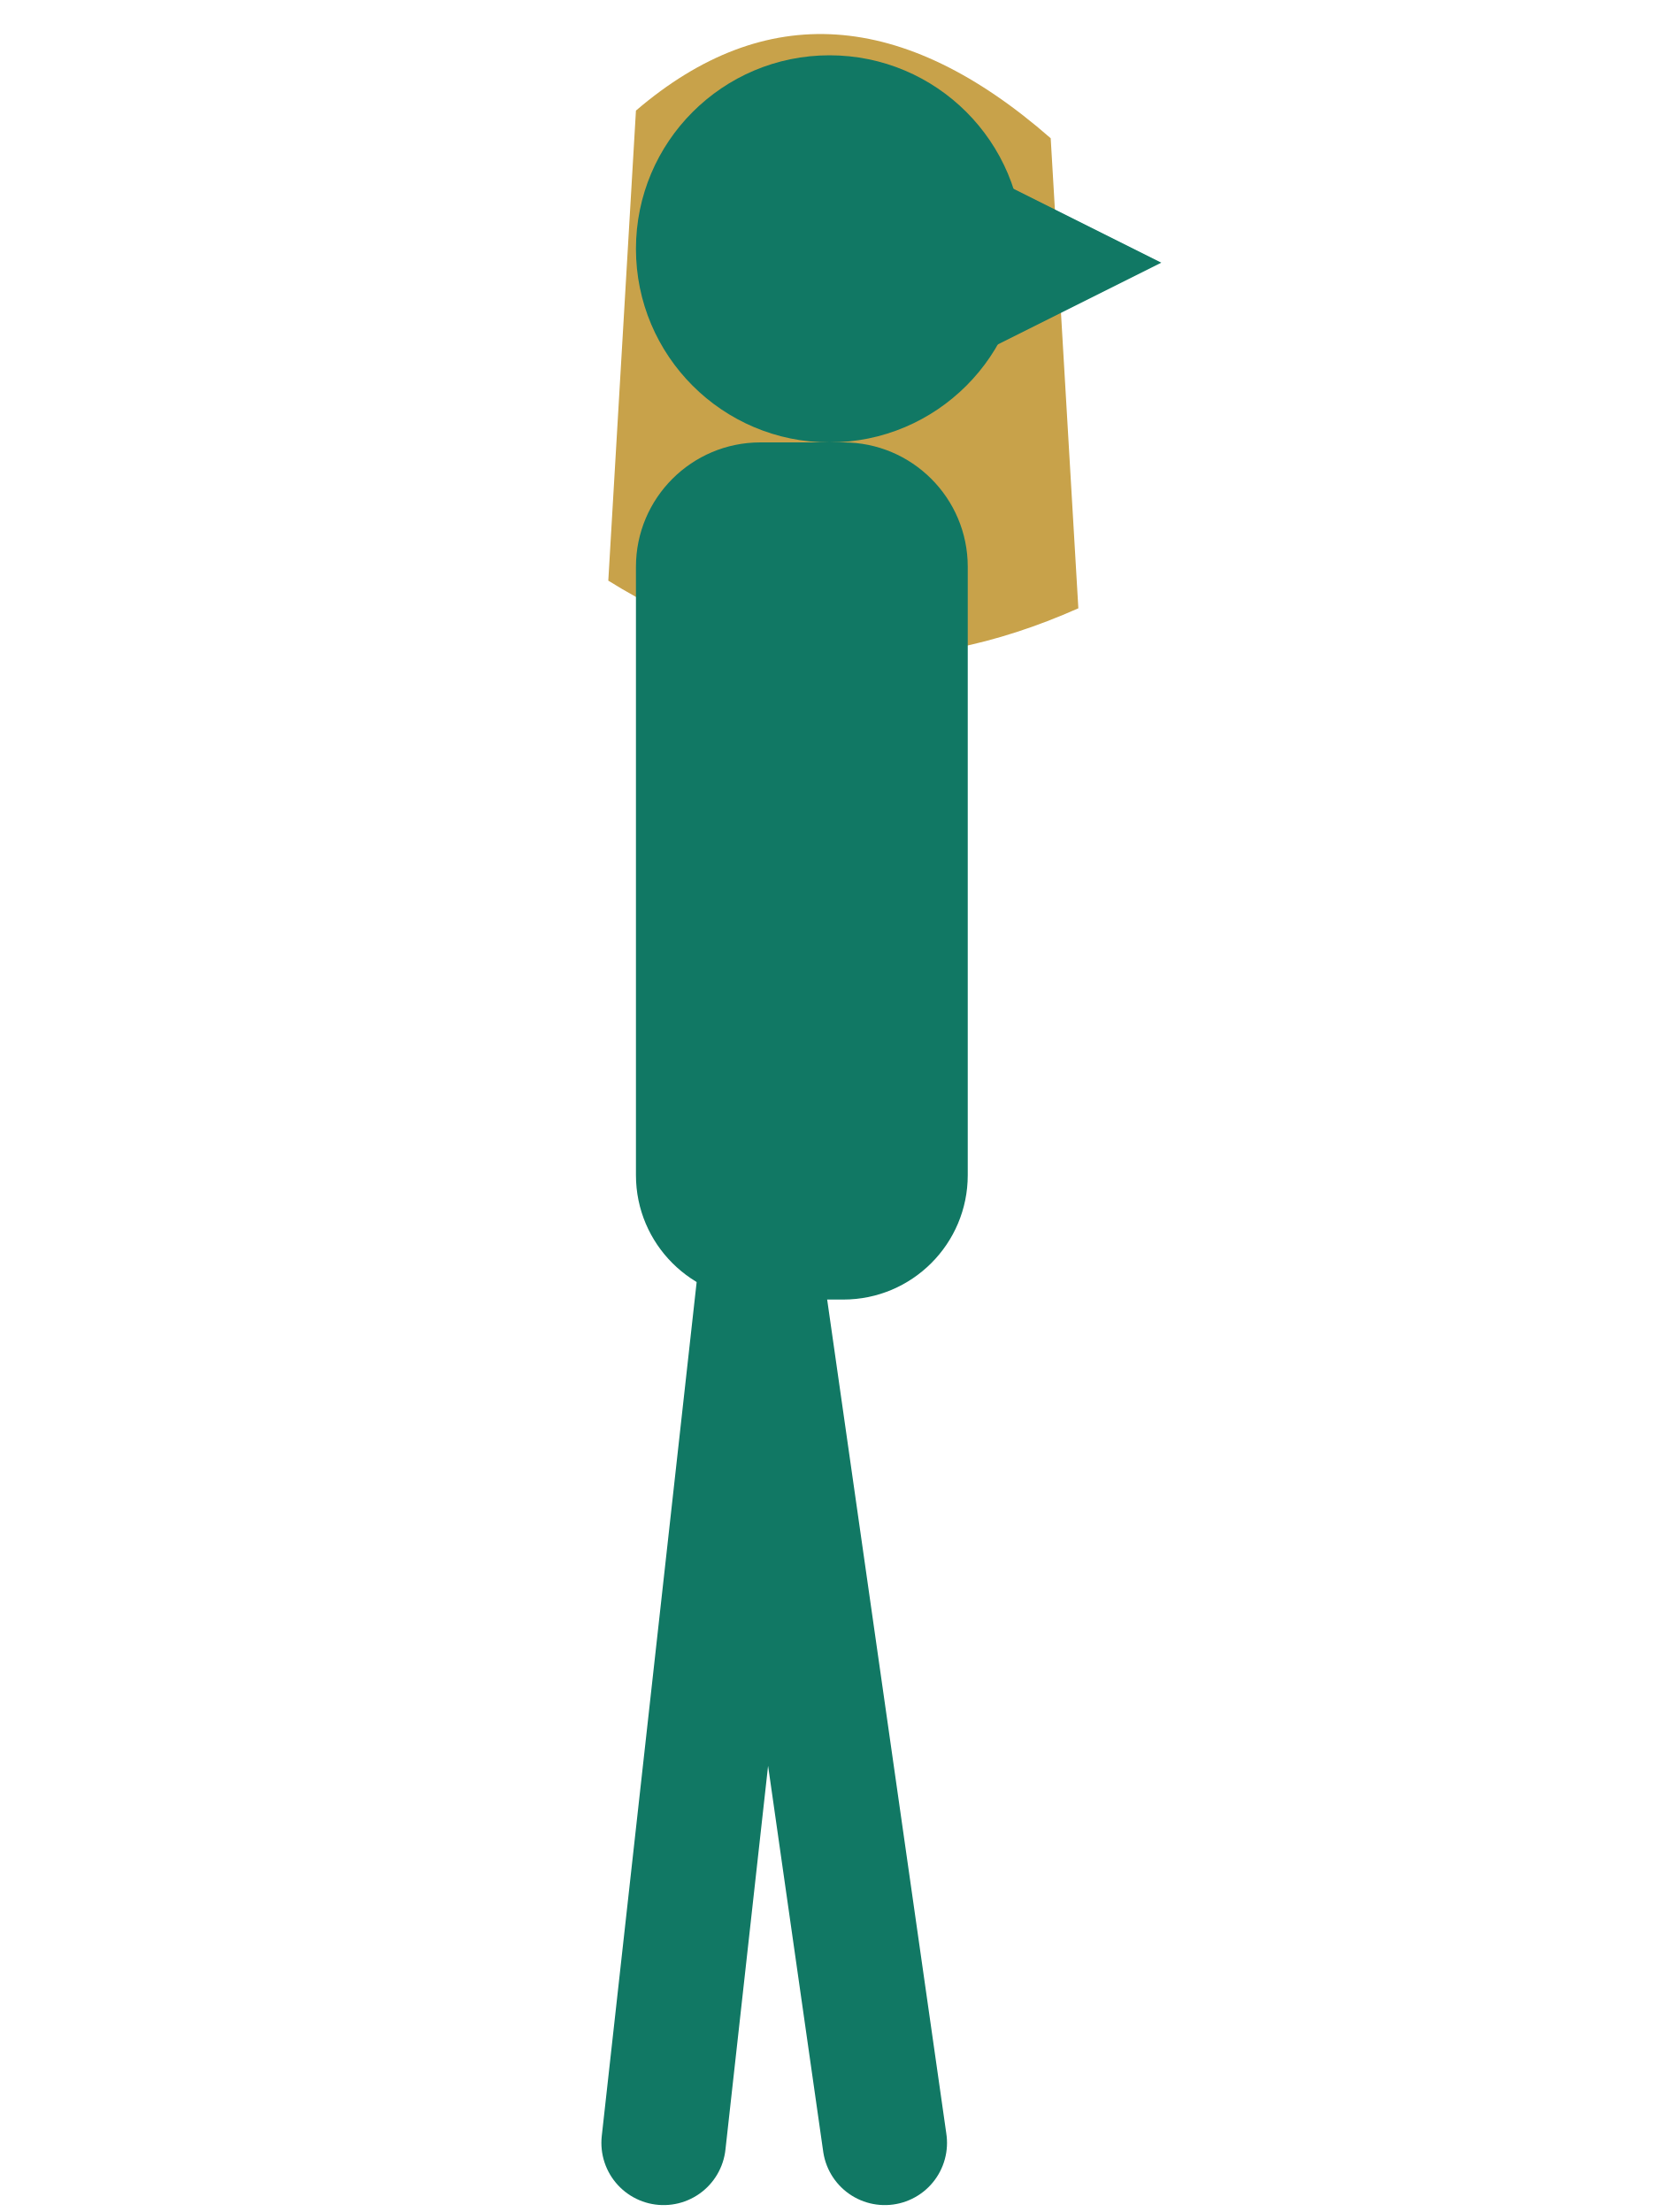
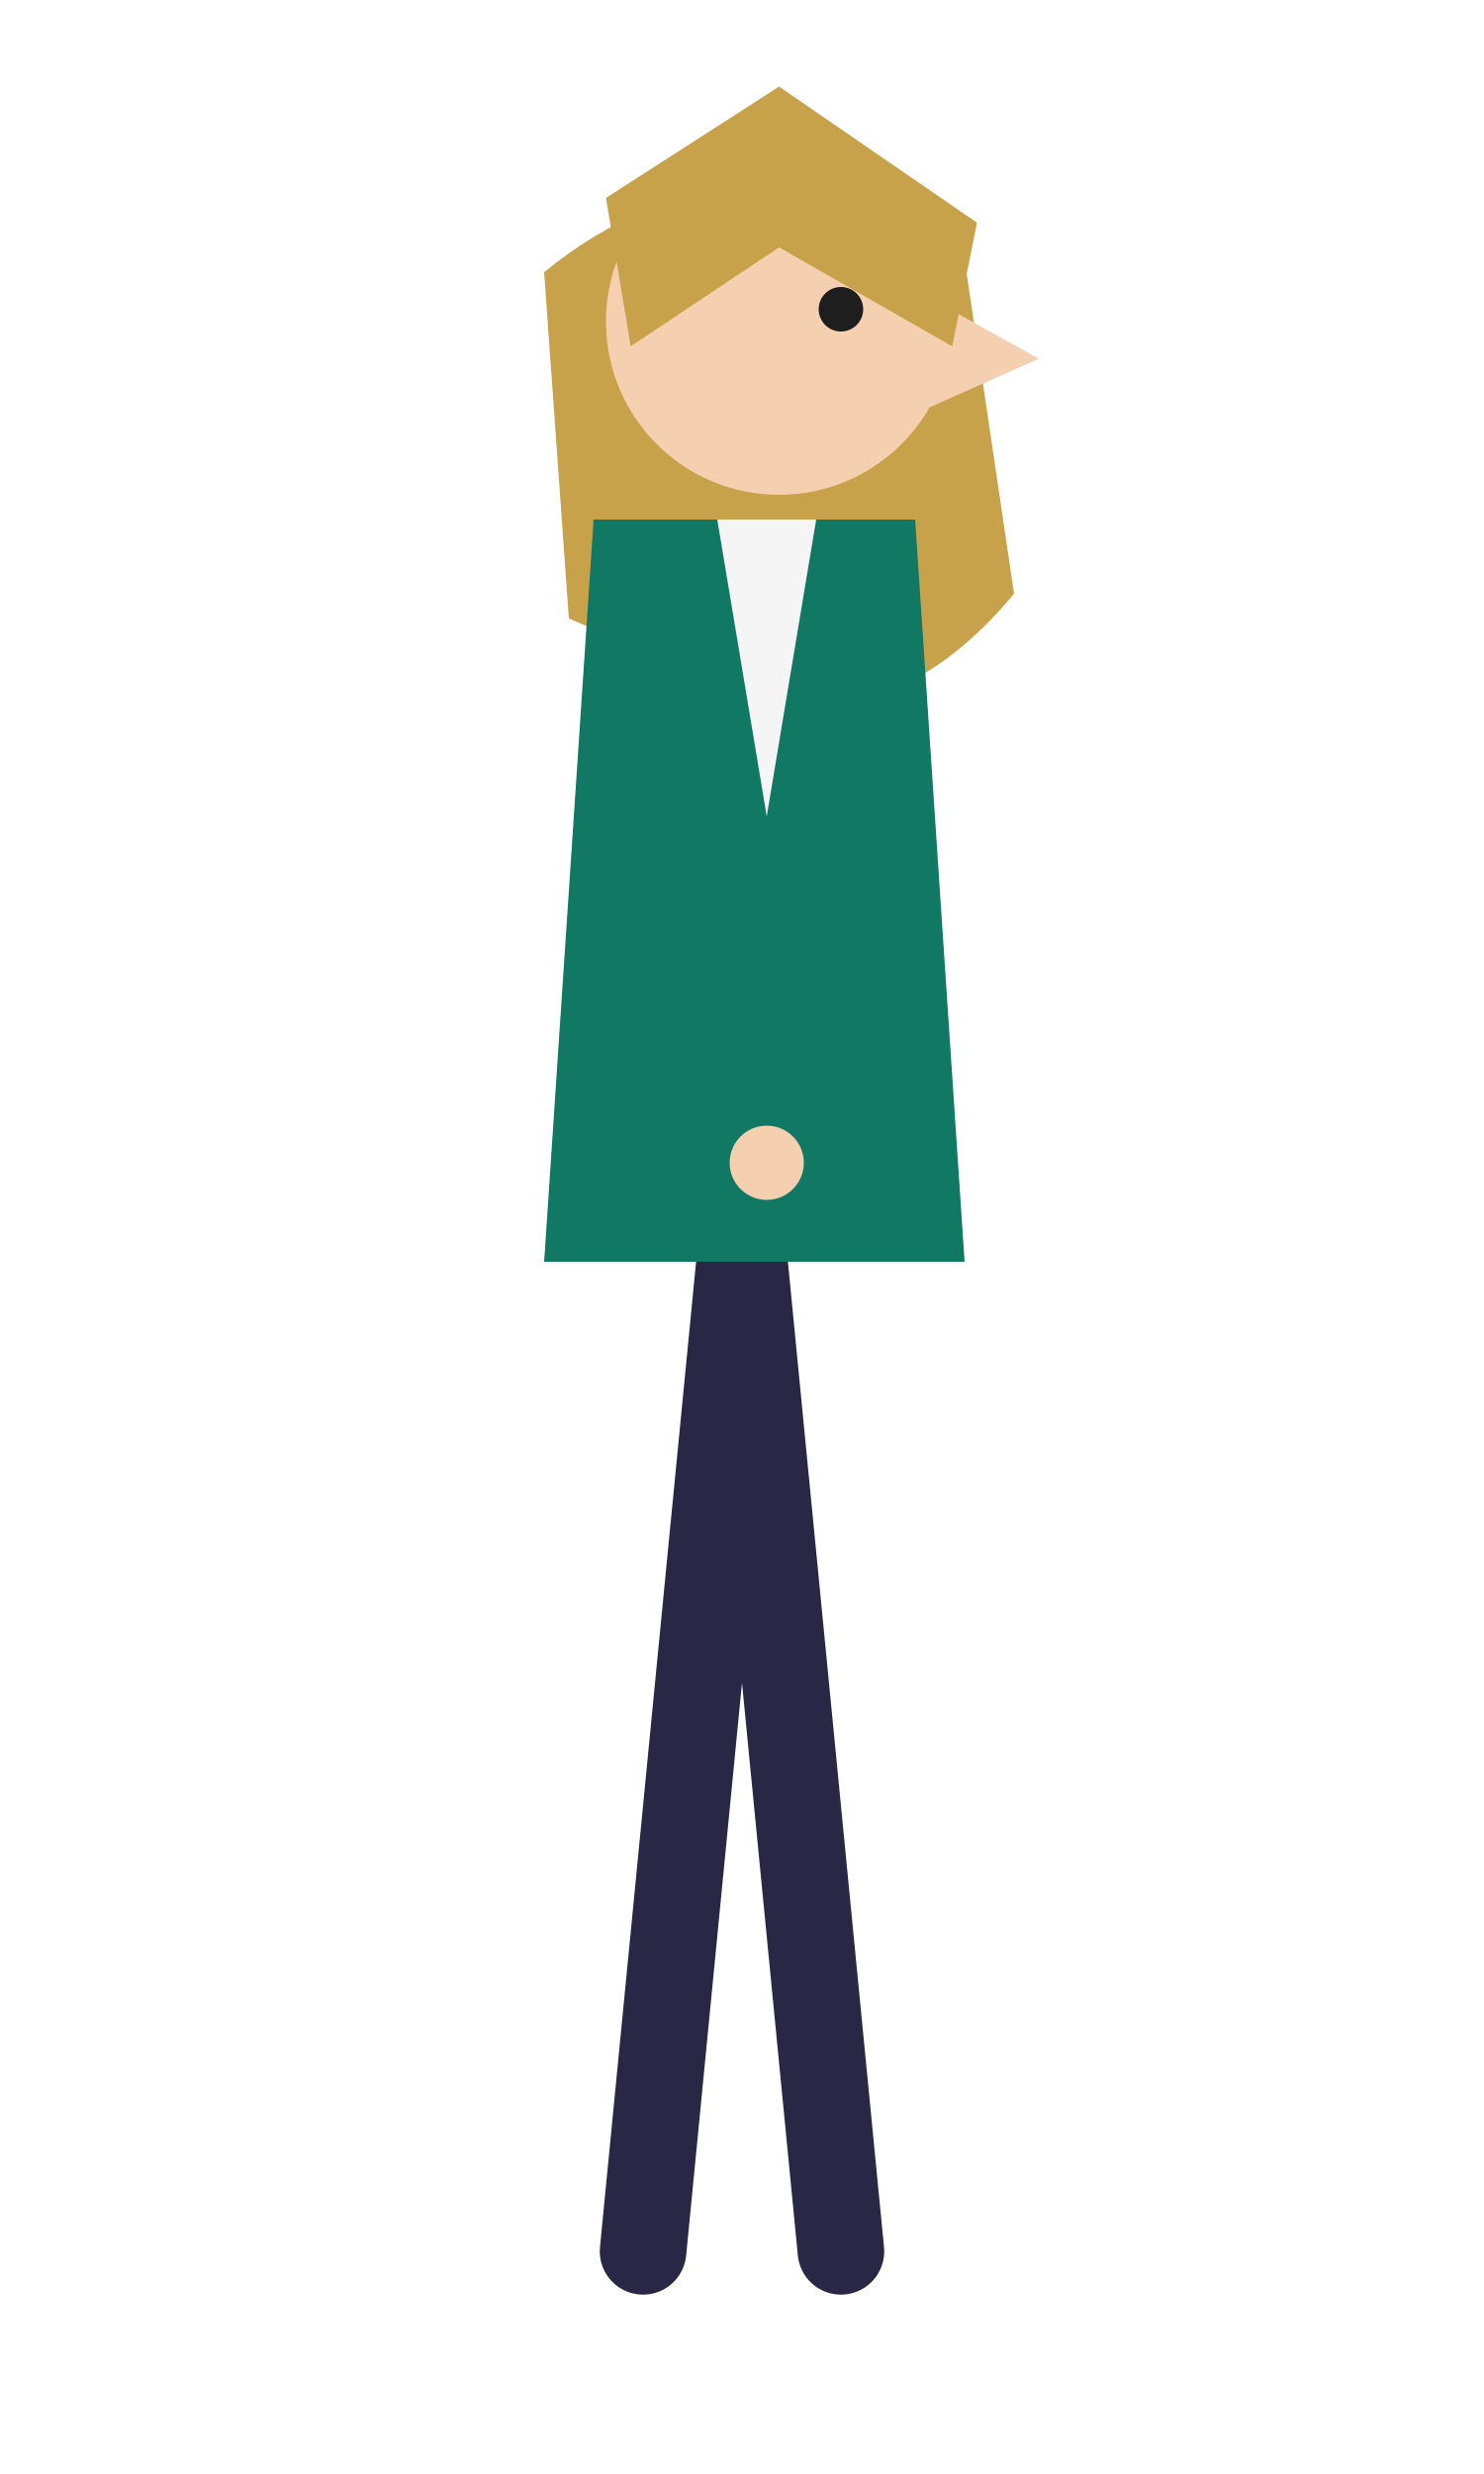
- <svg xmlns="http://www.w3.org/2000/svg" viewBox="0 0 120 160" width="120" height="160">
-   <path d="M46 8 Q60 -4 76 10 L78 44 Q60 52 44 42 Z" fill="#c8a24a" />
-   <g stroke="#117864" stroke-width="9" stroke-linecap="round" fill="none">
-     <path d="M55 92 L64 155 M55 92 L48 155" />
-     <path d="M54 46 L61 88" />
+ <svg xmlns="http://www.w3.org/2000/svg" viewBox="0 0 120 200" width="120" height="200">
+   <path d="M44 22 Q60 9 78 21 L82 48 Q72 60 60 56 L46 50 Z" fill="#c8a24a" />
+   <g stroke="#282846" stroke-width="7" stroke-linecap="round" fill="none">
+     <path d="M60 100 L68 182 M60 100 L52 182" />
  </g>
-   <rect x="46" y="32" width="24" height="62" rx="9" fill="#117864" />
-   <circle cx="60" cy="18" r="14" fill="#117864" />
-   <path d="M72 13 L84 19 L72 25 Z" fill="#117864" />
+   <path d="M48 42 L74 42 L78 102 L44 102 Z" fill="#117864" />
+   <path d="M58 42 L66 42 L62 66 Z" fill="#f5f5f5" />
+   <g stroke="#117864" stroke-width="6" stroke-linecap="round" fill="none">
+     <path d="M56 52 L62 92" />
+   </g>
+   <circle cx="62" cy="94" r="3" fill="#f5d0b0" />
+   <circle cx="63" cy="26" r="14" fill="#f5d0b0" />
+   <path d="M75 24 L84 29 L75 33 Z" fill="#f5d0b0" />
+   <path d="M49 16 L63 7 L79 18 L77 28 L63 20 L51 28 Z" fill="#c8a24a" />
+   <circle cx="68" cy="25" r="1.8" fill="#1e1e1e" />
</svg>
